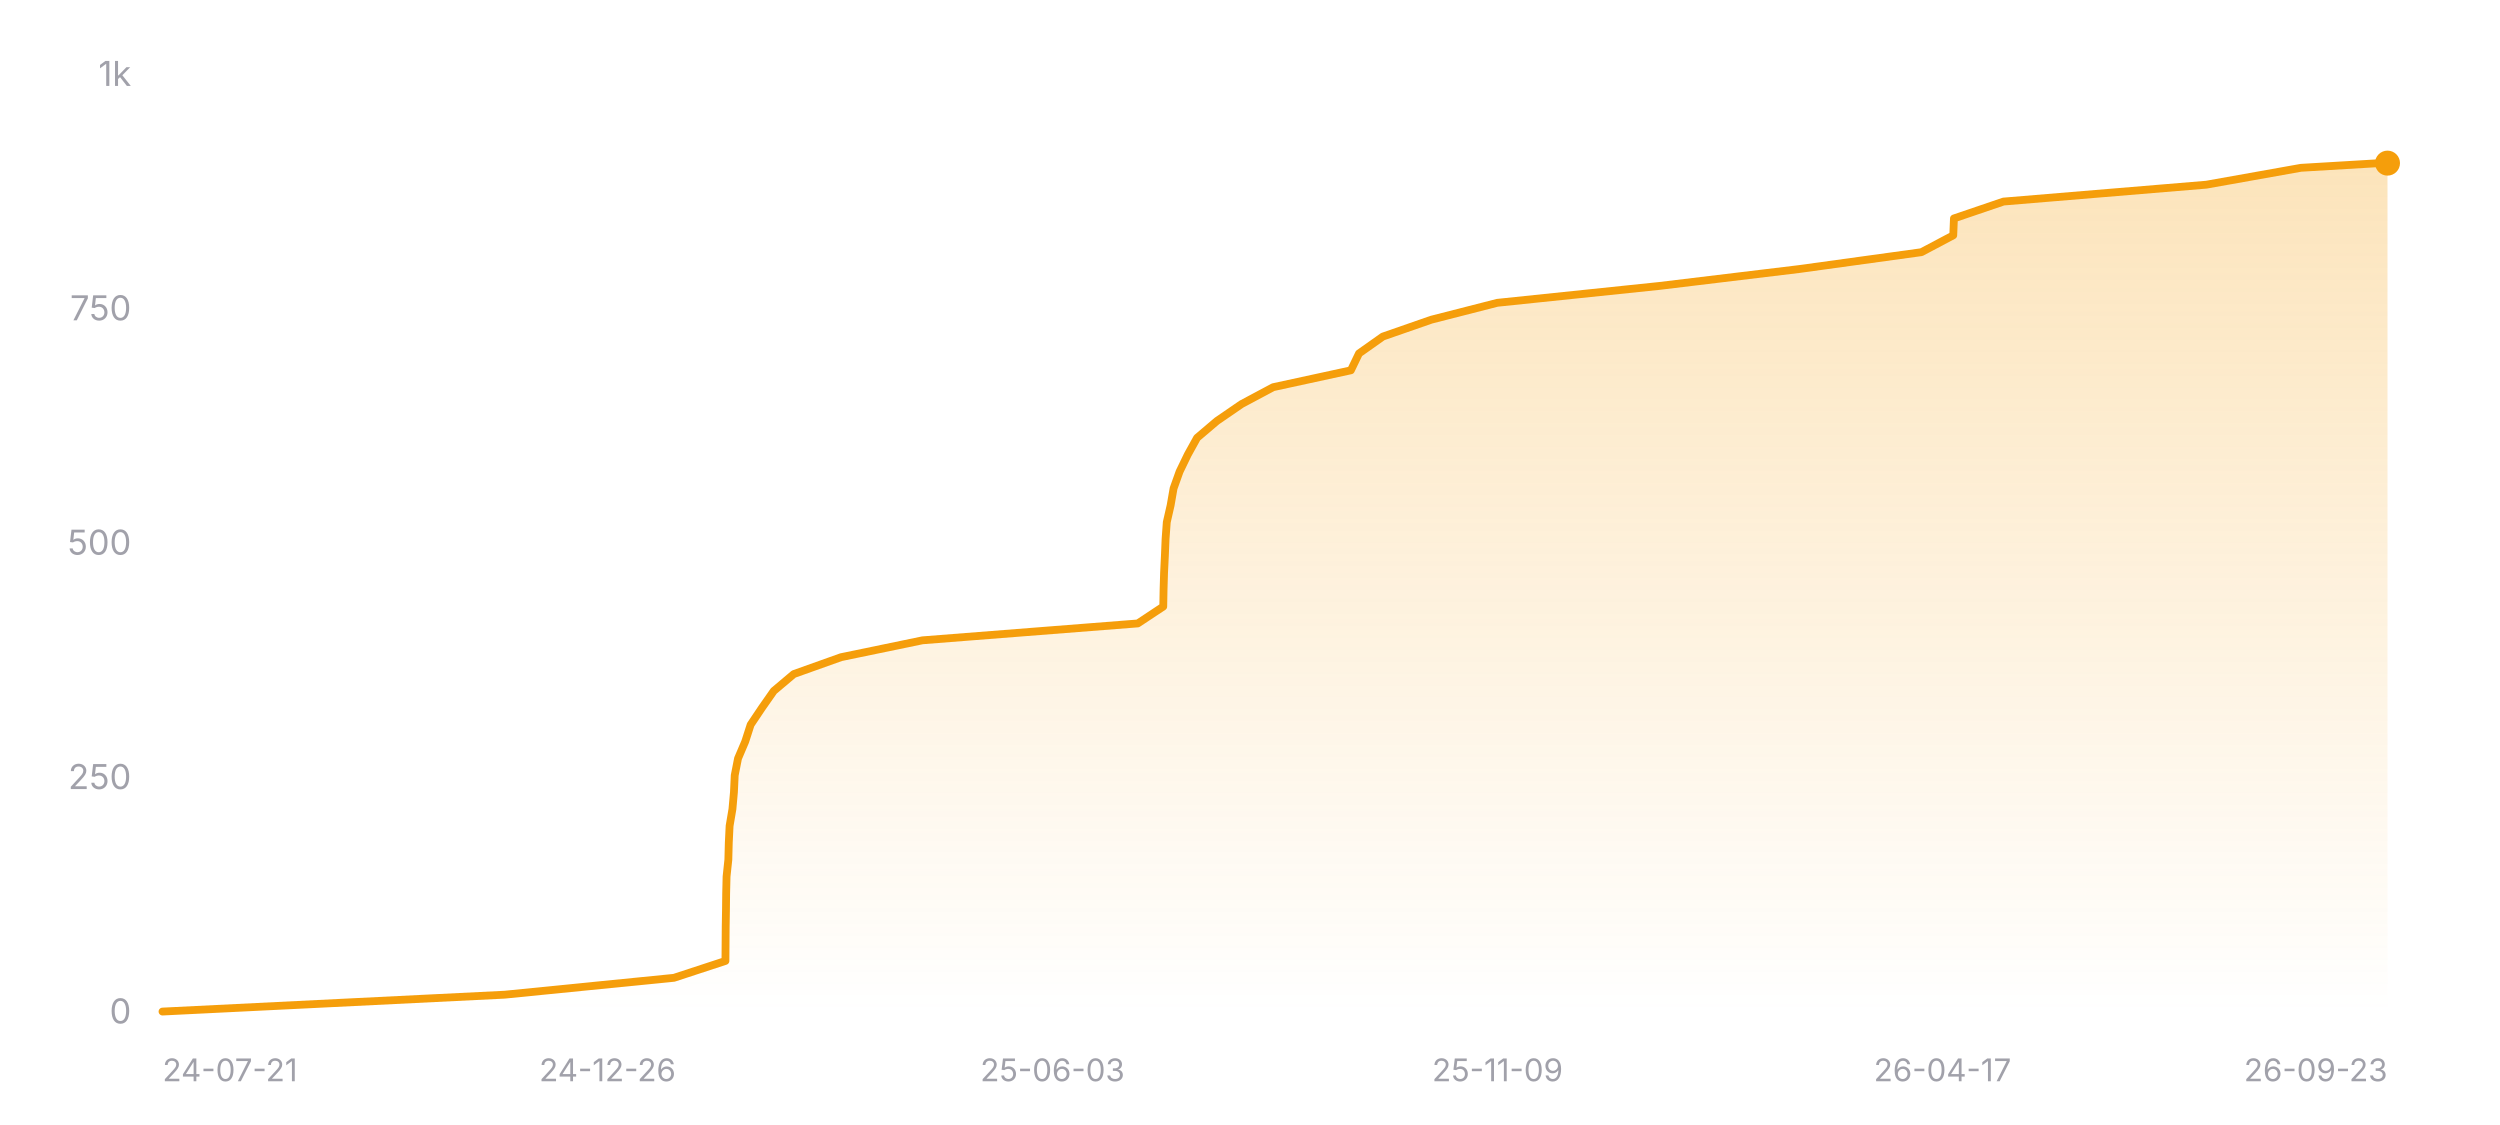
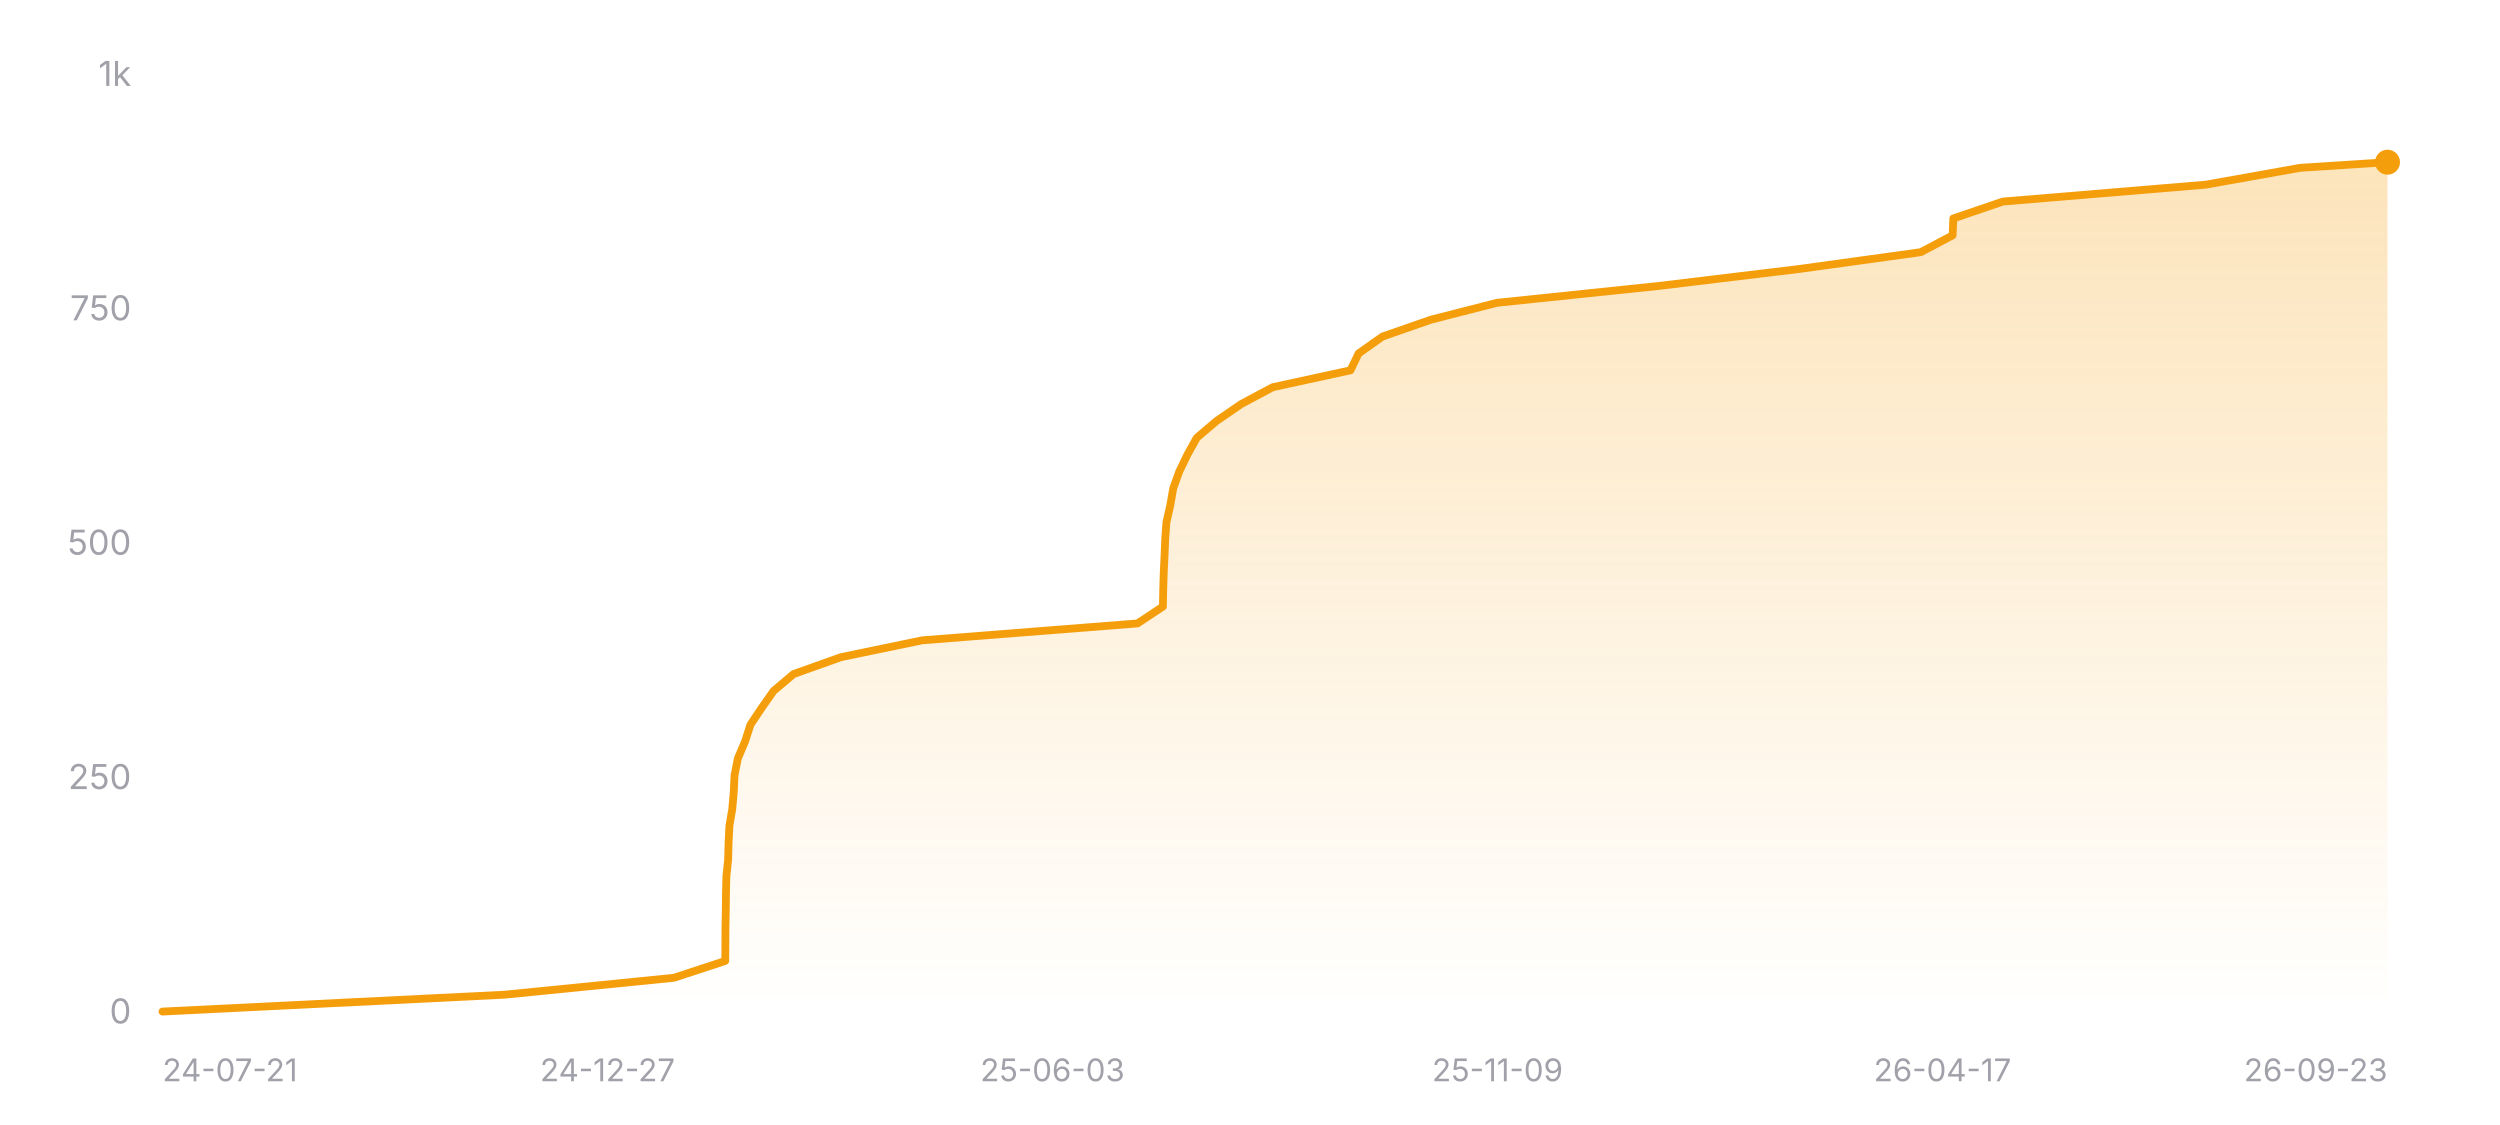
<svg xmlns="http://www.w3.org/2000/svg" width="800" height="360" viewBox="0 0 800 360" role="img" aria-label="Star history of nicejade/wealth-tracker">
  <defs>
    <linearGradient id="area-dark" x1="0" y1="0" x2="0" y2="1">
      <stop offset="0%" stop-color="#f59e0b" stop-opacity="0.28" />
      <stop offset="100%" stop-color="#f59e0b" stop-opacity="0" />
    </linearGradient>
  </defs>
  <line x1="52" y1="324" x2="764" y2="324" stroke="rgba(255,255,255,0.12)" stroke-width="1" />
  <text x="42" y="327.5" text-anchor="end" font-size="11" fill="#a1a1aa" font-family="ui-sans-serif, system-ui, -apple-system, BlinkMacSystemFont, 'Segoe UI', sans-serif">0</text>
  <line x1="52" y1="249" x2="764" y2="249" stroke="rgba(255,255,255,0.12)" stroke-width="1" stroke-dasharray="3 3" />
  <text x="42" y="252.5" text-anchor="end" font-size="11" fill="#a1a1aa" font-family="ui-sans-serif, system-ui, -apple-system, BlinkMacSystemFont, 'Segoe UI', sans-serif">250</text>
  <line x1="52" y1="174" x2="764" y2="174" stroke="rgba(255,255,255,0.12)" stroke-width="1" stroke-dasharray="3 3" />
  <text x="42" y="177.5" text-anchor="end" font-size="11" fill="#a1a1aa" font-family="ui-sans-serif, system-ui, -apple-system, BlinkMacSystemFont, 'Segoe UI', sans-serif">500</text>
  <line x1="52" y1="99" x2="764" y2="99" stroke="rgba(255,255,255,0.12)" stroke-width="1" stroke-dasharray="3 3" />
  <text x="42" y="102.5" text-anchor="end" font-size="11" fill="#a1a1aa" font-family="ui-sans-serif, system-ui, -apple-system, BlinkMacSystemFont, 'Segoe UI', sans-serif">750</text>
  <line x1="52" y1="24" x2="764" y2="24" stroke="rgba(255,255,255,0.12)" stroke-width="1" stroke-dasharray="3 3" />
  <text x="42" y="27.5" text-anchor="end" font-size="11" fill="#a1a1aa" font-family="ui-sans-serif, system-ui, -apple-system, BlinkMacSystemFont, 'Segoe UI', sans-serif">1k</text>
-   <polygon fill="url(#area-dark)" points="52,324 52,323.7 161.5,318.3 215.67,312.9 232.14,307.5 232.18,302.1 232.22,296.7 232.31,291.3 232.37,285.9 232.5,280.5 233.07,275.1 233.21,269.7 233.47,264.3 234.38,258.9 234.86,253.5 235.11,248.1 236.17,242.7 238.47,237.3 240.21,231.9 243.83,226.5 247.61,221.1 254.01,215.7 269.14,210.3 295.2,204.9 364.09,199.5 372.24,194.1 372.34,188.7 372.5,183.3 372.76,177.9 372.98,172.5 373.37,167.1 374.6,161.7 375.54,156.3 377.47,150.9 380.08,145.5 383.07,140.1 389.43,134.7 397.3,129.3 407.42,123.9 432.28,118.5 434.88,113.1 442.52,107.7 458.03,102.3 479.13,96.9 531.01,91.5 575.71,86.1 614.85,80.7 625.04,75.3 625.26,69.9 641.12,64.5 706.03,59.1 736.3,53.7 761.48,52.2 764,52.2 764,324" />
-   <polyline fill="none" stroke="#f59e0b" stroke-width="2.5" stroke-linecap="round" stroke-linejoin="round" points="52,323.7 161.5,318.3 215.67,312.9 232.14,307.5 232.18,302.1 232.22,296.7 232.31,291.3 232.37,285.9 232.5,280.5 233.07,275.1 233.21,269.7 233.47,264.3 234.38,258.9 234.86,253.5 235.11,248.1 236.17,242.7 238.47,237.3 240.21,231.9 243.83,226.5 247.61,221.1 254.01,215.7 269.14,210.3 295.2,204.9 364.09,199.5 372.24,194.1 372.34,188.7 372.5,183.3 372.76,177.9 372.98,172.5 373.37,167.1 374.6,161.7 375.54,156.3 377.47,150.9 380.08,145.5 383.07,140.1 389.43,134.7 397.3,129.3 407.42,123.9 432.28,118.5 434.88,113.1 442.52,107.7 458.03,102.3 479.13,96.9 531.01,91.5 575.71,86.1 614.85,80.7 625.04,75.3 625.26,69.9 641.12,64.5 706.03,59.1 736.3,53.7 761.48,52.2 764,52.2" />
-   <circle cx="764" cy="52.2" r="4" fill="#f59e0b" />
+   <polygon fill="url(#area-dark)" points="52,324 52,323.7 161.47,318.3 215.61,312.9 232.08,307.5 232.12,302.1 232.15,296.7 232.25,291.3 232.31,285.9 232.44,280.5 233,275.1 233.14,269.7 233.41,264.3 234.32,258.9 234.8,253.5 235.05,248.1 236.11,242.7 238.41,237.3 240.15,231.9 243.76,226.5 247.55,221.1 253.94,215.7 269.07,210.3 295.11,204.9 363.99,199.5 372.13,194.1 372.23,188.7 372.39,183.3 372.65,177.9 372.87,172.5 373.26,167.1 374.49,161.7 375.43,156.3 377.36,150.9 379.97,145.5 382.96,140.1 389.31,134.7 397.18,129.3 407.3,123.9 432.15,118.5 434.75,113.1 442.39,107.7 457.89,102.3 478.99,96.9 530.84,91.5 575.53,86.1 614.65,80.7 624.84,75.3 625.06,69.9 640.92,64.5 705.8,59.1 736.07,53.7 764,51.9 764,51.9 764,324" />
+   <polyline fill="none" stroke="#f59e0b" stroke-width="2.5" stroke-linecap="round" stroke-linejoin="round" points="52,323.7 161.47,318.3 215.61,312.9 232.08,307.5 232.12,302.1 232.15,296.7 232.25,291.3 232.31,285.9 232.44,280.5 233,275.1 233.14,269.7 233.41,264.3 234.32,258.9 234.8,253.5 235.05,248.1 236.11,242.7 238.41,237.3 240.15,231.9 243.76,226.5 247.55,221.1 253.94,215.7 269.07,210.3 295.11,204.9 363.99,199.5 372.13,194.1 372.23,188.7 372.39,183.3 372.65,177.9 372.87,172.5 373.26,167.1 374.49,161.7 375.43,156.3 377.36,150.9 379.97,145.5 382.96,140.1 389.31,134.7 397.18,129.3 407.3,123.9 432.15,118.5 434.75,113.1 442.39,107.7 457.89,102.3 478.99,96.9 530.84,91.5 575.53,86.1 614.65,80.7 624.84,75.3 625.06,69.9 640.92,64.5 705.8,59.1 736.07,53.7 764,51.9 764,51.9" />
+   <circle cx="764" cy="51.9" r="4" fill="#f59e0b" />
  <text x="52" y="346" text-anchor="start" font-size="10" fill="#a1a1aa" font-family="ui-sans-serif, system-ui, -apple-system, BlinkMacSystemFont, 'Segoe UI', sans-serif">24-07-21</text>
-   <text x="194.4" y="346" text-anchor="middle" font-size="10" fill="#a1a1aa" font-family="ui-sans-serif, system-ui, -apple-system, BlinkMacSystemFont, 'Segoe UI', sans-serif">24-12-26</text>
+   <text x="194.4" y="346" text-anchor="middle" font-size="10" fill="#a1a1aa" font-family="ui-sans-serif, system-ui, -apple-system, BlinkMacSystemFont, 'Segoe UI', sans-serif">24-12-27</text>
  <text x="336.8" y="346" text-anchor="middle" font-size="10" fill="#a1a1aa" font-family="ui-sans-serif, system-ui, -apple-system, BlinkMacSystemFont, 'Segoe UI', sans-serif">25-06-03</text>
  <text x="479.2" y="346" text-anchor="middle" font-size="10" fill="#a1a1aa" font-family="ui-sans-serif, system-ui, -apple-system, BlinkMacSystemFont, 'Segoe UI', sans-serif">25-11-09</text>
  <text x="621.6" y="346" text-anchor="middle" font-size="10" fill="#a1a1aa" font-family="ui-sans-serif, system-ui, -apple-system, BlinkMacSystemFont, 'Segoe UI', sans-serif">26-04-17</text>
  <text x="764" y="346" text-anchor="end" font-size="10" fill="#a1a1aa" font-family="ui-sans-serif, system-ui, -apple-system, BlinkMacSystemFont, 'Segoe UI', sans-serif">26-09-23</text>
</svg>
